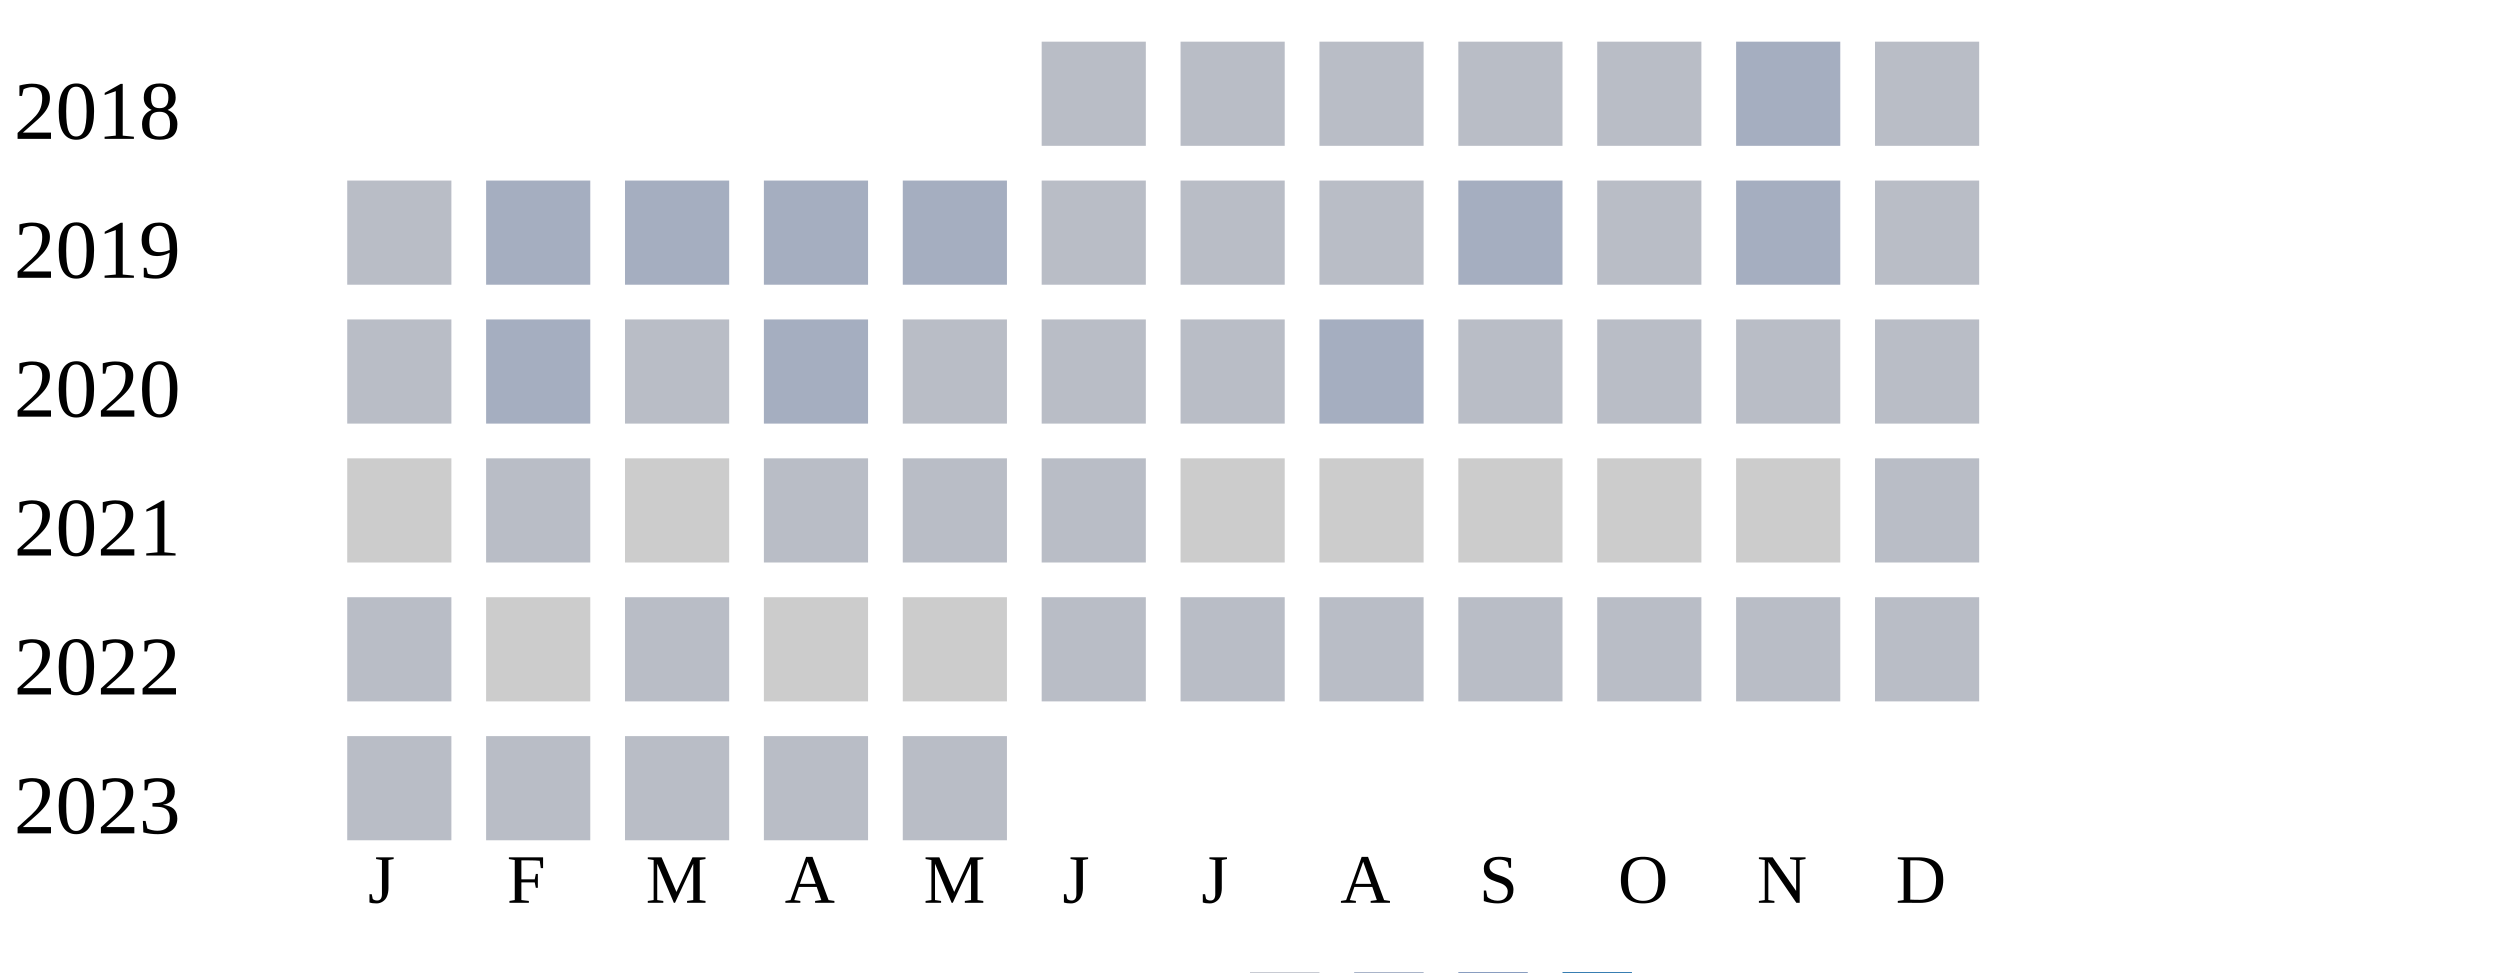
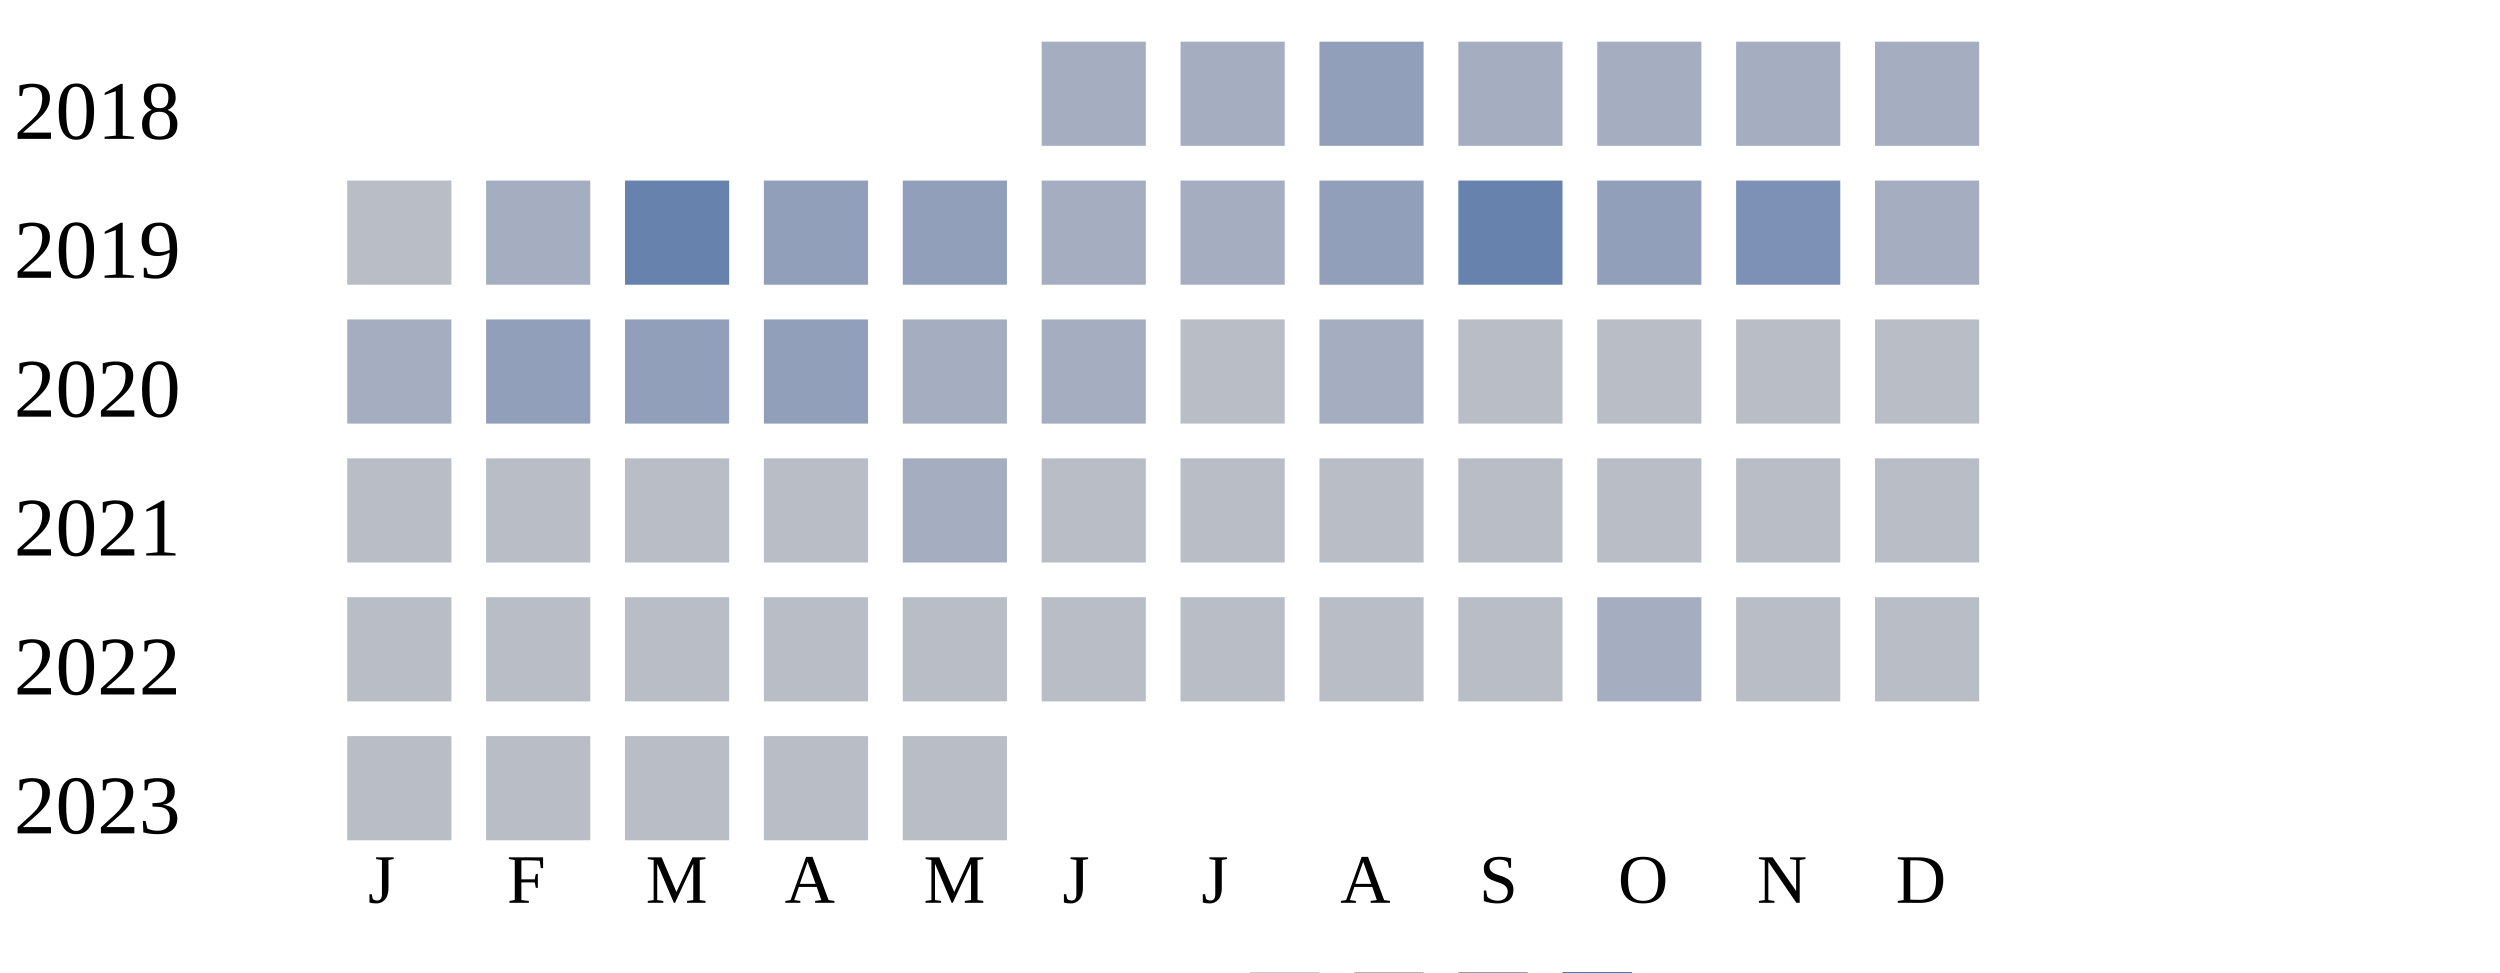
<svg xmlns="http://www.w3.org/2000/svg" width="360" height="140">
  <g transform="translate(0 0)">
    <text x="2" y="20">2018</text>
-     <rect x="150" y="6" width="15" height="15" fill="#b9bdc6" />
-     <rect x="170" y="6" width="15" height="15" fill="#b9bdc6" />
-     <rect x="190" y="6" width="15" height="15" fill="#b9bdc6" />
-     <rect x="210" y="6" width="15" height="15" fill="#b9bdc6" />
-     <rect x="230" y="6" width="15" height="15" fill="#b9bdc6" />
+     <rect x="150" y="6" width="15" height="15" fill="#a5aec0" />
+     <rect x="170" y="6" width="15" height="15" fill="#a5aec0" />
+     <rect x="190" y="6" width="15" height="15" fill="#919fba" />
+     <rect x="210" y="6" width="15" height="15" fill="#a5aec0" />
+     <rect x="230" y="6" width="15" height="15" fill="#a5aec0" />
    <rect x="250" y="6" width="15" height="15" fill="#a5aec0" />
-     <rect x="270" y="6" width="15" height="15" fill="#b9bdc6" />
+     <rect x="270" y="6" width="15" height="15" fill="#a5aec0" />
  </g>
  <g transform="translate(0 20)">
    <text x="2" y="20">2019</text>
    <rect x="50" y="6" width="15" height="15" fill="#b9bdc6" />
    <rect x="70" y="6" width="15" height="15" fill="#a5aec0" />
-     <rect x="90" y="6" width="15" height="15" fill="#a5aec0" />
-     <rect x="110" y="6" width="15" height="15" fill="#a5aec0" />
-     <rect x="130" y="6" width="15" height="15" fill="#a5aec0" />
-     <rect x="150" y="6" width="15" height="15" fill="#b9bdc6" />
-     <rect x="170" y="6" width="15" height="15" fill="#b9bdc6" />
-     <rect x="190" y="6" width="15" height="15" fill="#b9bdc6" />
-     <rect x="210" y="6" width="15" height="15" fill="#a5aec0" />
-     <rect x="230" y="6" width="15" height="15" fill="#b9bdc6" />
-     <rect x="250" y="6" width="15" height="15" fill="#a5aec0" />
-     <rect x="270" y="6" width="15" height="15" fill="#b9bdc6" />
+     <rect x="90" y="6" width="15" height="15" fill="#6882ae" />
+     <rect x="110" y="6" width="15" height="15" fill="#919fba" />
+     <rect x="130" y="6" width="15" height="15" fill="#919fba" />
+     <rect x="150" y="6" width="15" height="15" fill="#a5aec0" />
+     <rect x="170" y="6" width="15" height="15" fill="#a5aec0" />
+     <rect x="190" y="6" width="15" height="15" fill="#919fba" />
+     <rect x="210" y="6" width="15" height="15" fill="#6882ae" />
+     <rect x="230" y="6" width="15" height="15" fill="#919fba" />
+     <rect x="250" y="6" width="15" height="15" fill="#7d90b5" />
+     <rect x="270" y="6" width="15" height="15" fill="#a5aec0" />
  </g>
  <g transform="translate(0 40)">
    <text x="2" y="20">2020</text>
-     <rect x="50" y="6" width="15" height="15" fill="#b9bdc6" />
-     <rect x="70" y="6" width="15" height="15" fill="#a5aec0" />
-     <rect x="90" y="6" width="15" height="15" fill="#b9bdc6" />
-     <rect x="110" y="6" width="15" height="15" fill="#a5aec0" />
-     <rect x="130" y="6" width="15" height="15" fill="#b9bdc6" />
-     <rect x="150" y="6" width="15" height="15" fill="#b9bdc6" />
+     <rect x="50" y="6" width="15" height="15" fill="#a5aec0" />
+     <rect x="70" y="6" width="15" height="15" fill="#919fba" />
+     <rect x="90" y="6" width="15" height="15" fill="#919fba" />
+     <rect x="110" y="6" width="15" height="15" fill="#919fba" />
+     <rect x="130" y="6" width="15" height="15" fill="#a5aec0" />
+     <rect x="150" y="6" width="15" height="15" fill="#a5aec0" />
    <rect x="170" y="6" width="15" height="15" fill="#b9bdc6" />
    <rect x="190" y="6" width="15" height="15" fill="#a5aec0" />
    <rect x="210" y="6" width="15" height="15" fill="#b9bdc6" />
    <rect x="230" y="6" width="15" height="15" fill="#b9bdc6" />
    <rect x="250" y="6" width="15" height="15" fill="#b9bdc6" />
    <rect x="270" y="6" width="15" height="15" fill="#b9bdc6" />
  </g>
  <g transform="translate(0 60)">
    <text x="2" y="20">2021</text>
-     <rect x="50" y="6" width="15" height="15" fill="#cccccc" />
+     <rect x="50" y="6" width="15" height="15" fill="#b9bdc6" />
    <rect x="70" y="6" width="15" height="15" fill="#b9bdc6" />
-     <rect x="90" y="6" width="15" height="15" fill="#cccccc" />
+     <rect x="90" y="6" width="15" height="15" fill="#b9bdc6" />
    <rect x="110" y="6" width="15" height="15" fill="#b9bdc6" />
-     <rect x="130" y="6" width="15" height="15" fill="#b9bdc6" />
+     <rect x="130" y="6" width="15" height="15" fill="#a5aec0" />
    <rect x="150" y="6" width="15" height="15" fill="#b9bdc6" />
-     <rect x="170" y="6" width="15" height="15" fill="#cccccc" />
-     <rect x="190" y="6" width="15" height="15" fill="#cccccc" />
-     <rect x="210" y="6" width="15" height="15" fill="#cccccc" />
-     <rect x="230" y="6" width="15" height="15" fill="#cccccc" />
-     <rect x="250" y="6" width="15" height="15" fill="#cccccc" />
+     <rect x="170" y="6" width="15" height="15" fill="#b9bdc6" />
+     <rect x="190" y="6" width="15" height="15" fill="#b9bdc6" />
+     <rect x="210" y="6" width="15" height="15" fill="#b9bdc6" />
+     <rect x="230" y="6" width="15" height="15" fill="#b9bdc6" />
+     <rect x="250" y="6" width="15" height="15" fill="#b9bdc6" />
    <rect x="270" y="6" width="15" height="15" fill="#b9bdc6" />
  </g>
  <g transform="translate(0 80)">
    <text x="2" y="20">2022</text>
    <rect x="50" y="6" width="15" height="15" fill="#b9bdc6" />
-     <rect x="70" y="6" width="15" height="15" fill="#cccccc" />
+     <rect x="70" y="6" width="15" height="15" fill="#b9bdc6" />
    <rect x="90" y="6" width="15" height="15" fill="#b9bdc6" />
-     <rect x="110" y="6" width="15" height="15" fill="#cccccc" />
-     <rect x="130" y="6" width="15" height="15" fill="#cccccc" />
+     <rect x="110" y="6" width="15" height="15" fill="#b9bdc6" />
+     <rect x="130" y="6" width="15" height="15" fill="#b9bdc6" />
    <rect x="150" y="6" width="15" height="15" fill="#b9bdc6" />
    <rect x="170" y="6" width="15" height="15" fill="#b9bdc6" />
    <rect x="190" y="6" width="15" height="15" fill="#b9bdc6" />
    <rect x="210" y="6" width="15" height="15" fill="#b9bdc6" />
-     <rect x="230" y="6" width="15" height="15" fill="#b9bdc6" />
+     <rect x="230" y="6" width="15" height="15" fill="#a5aec0" />
    <rect x="250" y="6" width="15" height="15" fill="#b9bdc6" />
    <rect x="270" y="6" width="15" height="15" fill="#b9bdc6" />
  </g>
  <g transform="translate(0 100)">
    <text x="2" y="20">2023</text>
    <rect x="50" y="6" width="15" height="15" fill="#b9bdc6" />
    <rect x="70" y="6" width="15" height="15" fill="#b9bdc6" />
    <rect x="90" y="6" width="15" height="15" fill="#b9bdc6" />
    <rect x="110" y="6" width="15" height="15" fill="#b9bdc6" />
    <rect x="130" y="6" width="15" height="15" fill="#b9bdc6" />
  </g>
  <text style="font-size: 10px; text-align: center" x="53" y="130">J</text>
  <text style="font-size: 10px; text-align: center" x="73" y="130">F</text>
  <text style="font-size: 10px; text-align: center" x="93" y="130">M</text>
  <text style="font-size: 10px; text-align: center" x="113" y="130">A</text>
  <text style="font-size: 10px; text-align: center" x="133" y="130">M</text>
  <text style="font-size: 10px; text-align: center" x="153" y="130">J</text>
  <text style="font-size: 10px; text-align: center" x="173" y="130">J</text>
  <text style="font-size: 10px; text-align: center" x="193" y="130">A</text>
  <text style="font-size: 10px; text-align: center" x="213" y="130">S</text>
  <text style="font-size: 10px; text-align: center" x="233" y="130">O</text>
  <text style="font-size: 10px; text-align: center" x="253" y="130">N</text>
  <text style="font-size: 10px; text-align: center" x="273" y="130">D</text>
  <text style="font-size: 10px;" x="155" y="149">Less</text>
  <rect fill="#b9bdc6" width="10" height="10" x="180" y="140" />
  <rect fill="#919fba" width="10" height="10" x="195" y="140" />
  <rect fill="#6882ae" width="10" height="10" x="210" y="140" />
  <rect fill="#005a9c" width="10" height="10" x="225" y="140" />
  <text x="240" y="149" style="font-size: 10px;">More</text>
</svg>
